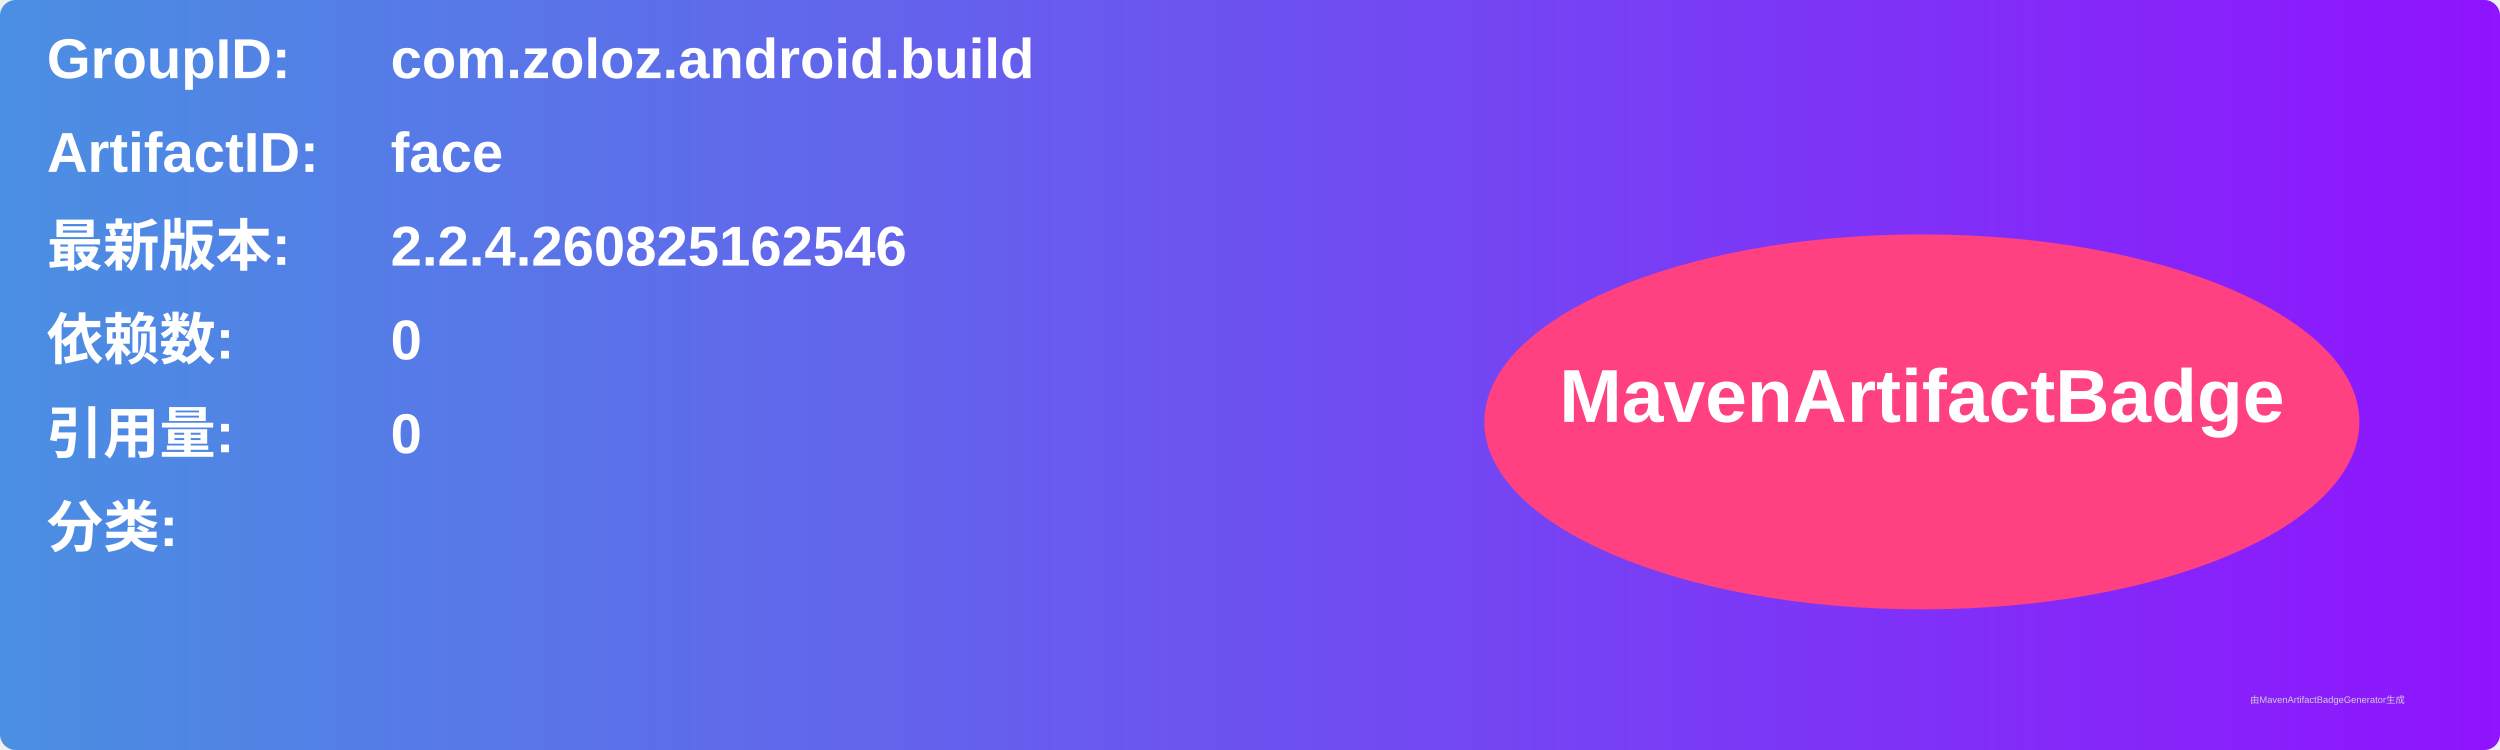
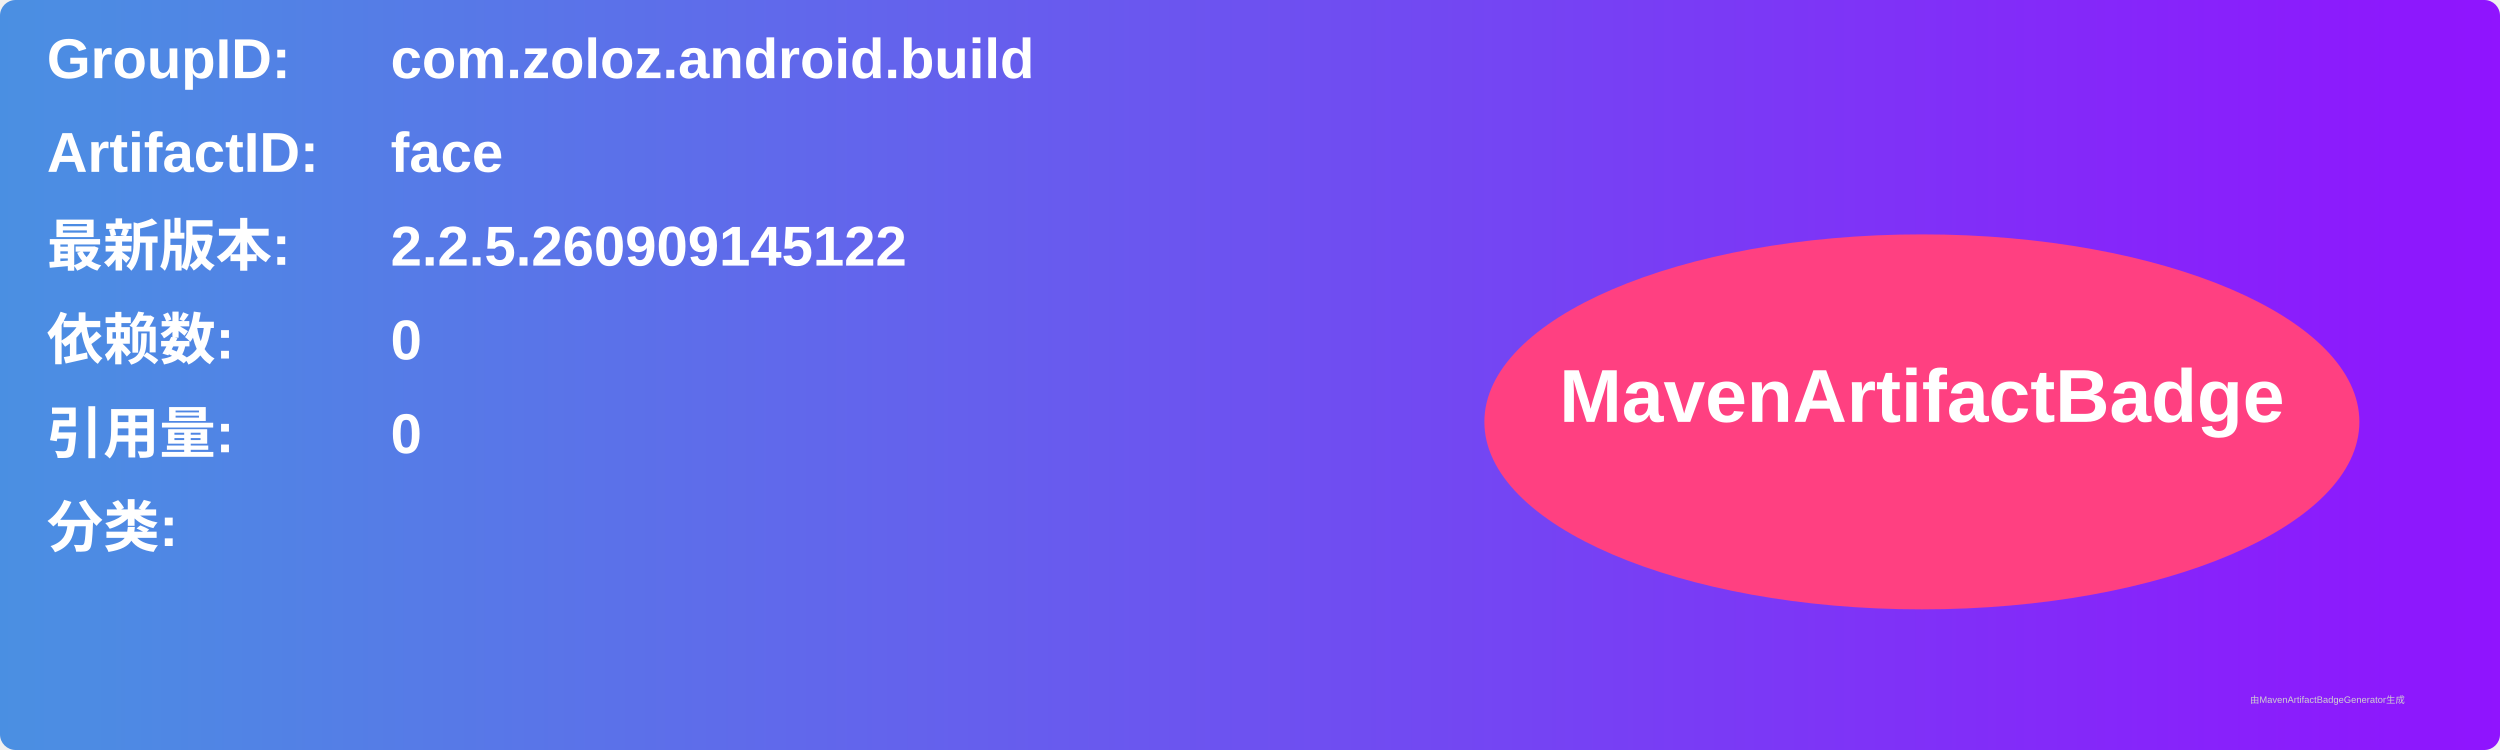
<svg xmlns="http://www.w3.org/2000/svg" width="800" height="240" viewBox="0 0 800 240">
  <linearGradient id="grad" x1="0%" y1="0%" x2="100%" y2="0%">
    <stop offset="0%" stop-color="#4a90e2" />
    <stop offset="100%" stop-color="#9013fe" />
  </linearGradient>
  <rect width="100%" height="100%" rx="5" ry="5" fill="url(#grad)" />
  <g transform="translate(15, 15)">
    <text x="0" y="10" font-family="Arial" font-size="18" fill="white" font-weight="bold" width="260">GroupID:</text>
    <text x="110" y="10" font-family="Arial" font-size="18" fill="white" font-weight="bold" width="460">com.zoloz.android.build</text>
    <text x="0" y="40" font-family="Arial" font-size="18" fill="white" font-weight="bold" width="260">ArtifactID:</text>
    <text x="110" y="40" font-family="Arial" font-size="18" fill="white" font-weight="bold" width="460">face</text>
    <text x="0" y="70" font-family="Arial" font-size="18" fill="white" font-weight="bold">最新版本:</text>
    <text x="110" y="70" font-family="Arial" font-size="18" fill="white" font-weight="bold">
-       <tspan font-weight="bold">2.2.4.260825162546</tspan>
+       <tspan font-weight="bold">2.2.5.260909145122</tspan>
    </text>
    <text x="0" y="100" font-family="Arial" font-size="18" fill="white" font-weight="bold">依赖数: </text>
    <text x="110" y="100" font-family="Arial" font-size="18" fill="white">
      <tspan font-weight="bold">0</tspan>
    </text>
    <text x="0" y="130" font-family="Arial" font-size="18" fill="white" font-weight="bold">引用量: </text>
    <text x="110" y="130" font-family="Arial" font-size="18" fill="white">
      <tspan font-weight="bold">0</tspan>
    </text>
    <text x="0" y="160" font-family="Arial" font-size="18" fill="white" font-weight="bold">分类:</text>
    <text x="10" y="190" font-family="Arial" font-size="10" fill="white">
      <tspan font-weight="bold" />
    </text>
    <ellipse cx="600" cy="120" rx="140" ry="60" fill="#ff4081" />
    <text x="600" y="120" text-anchor="middle" font-family="Arial" font-size="24" fill="white" font-weight="bold">MavenArtifactBadge</text>
  </g>
  <text x="720" y="225" font-family="Arial" font-size="3" fill="#d0d0d0">由MavenArtifactBadgeGenerator生成</text>
</svg>
